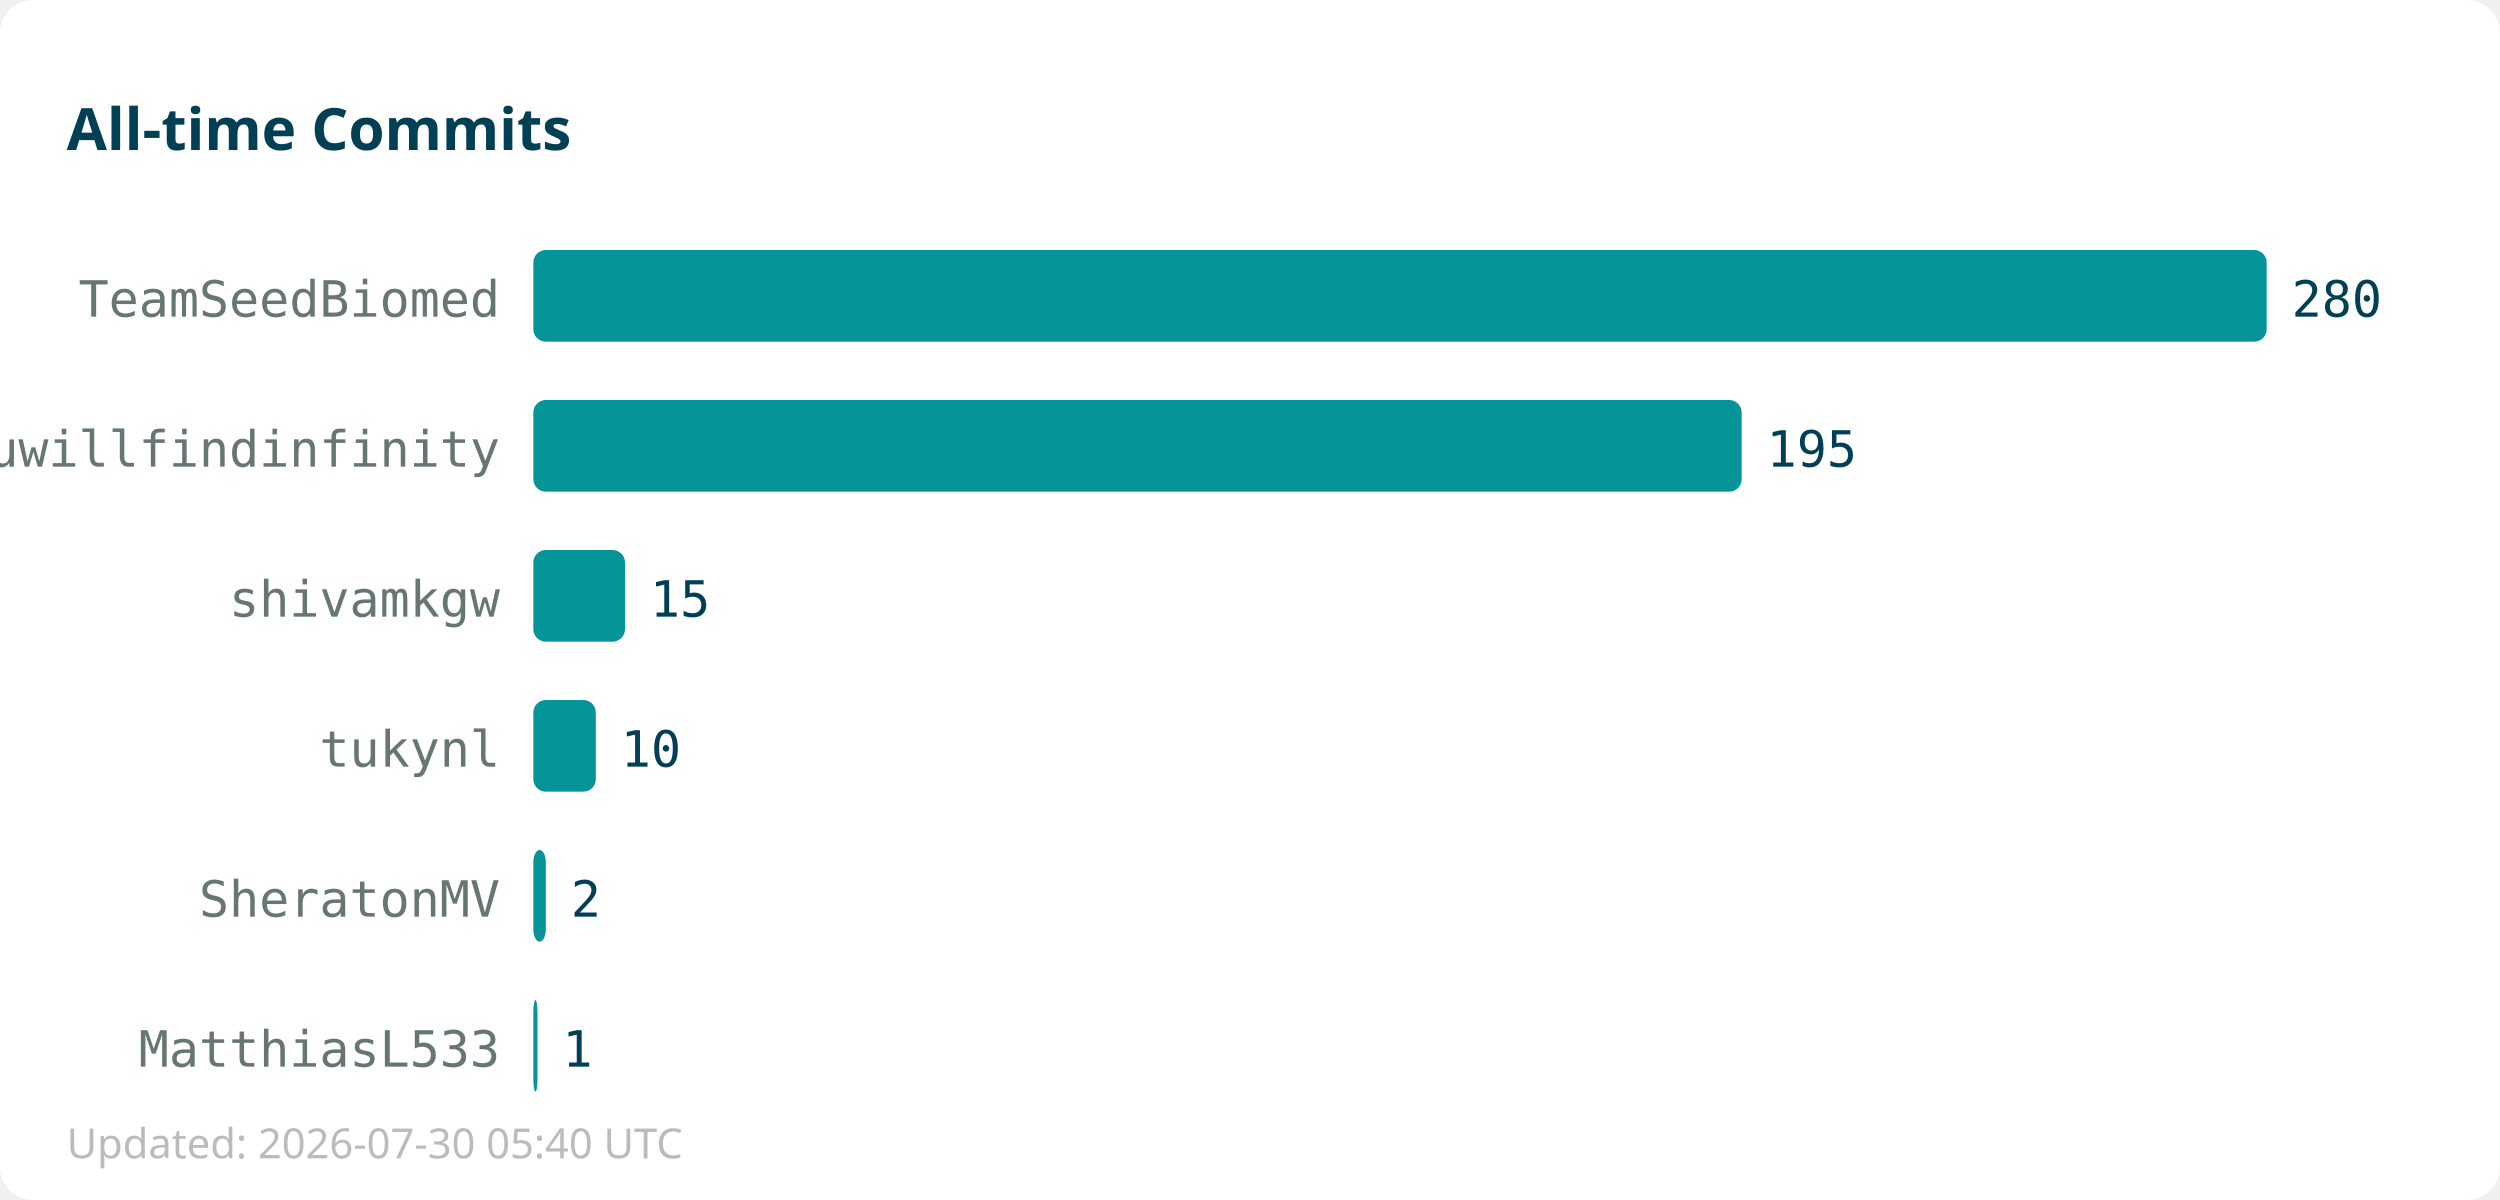
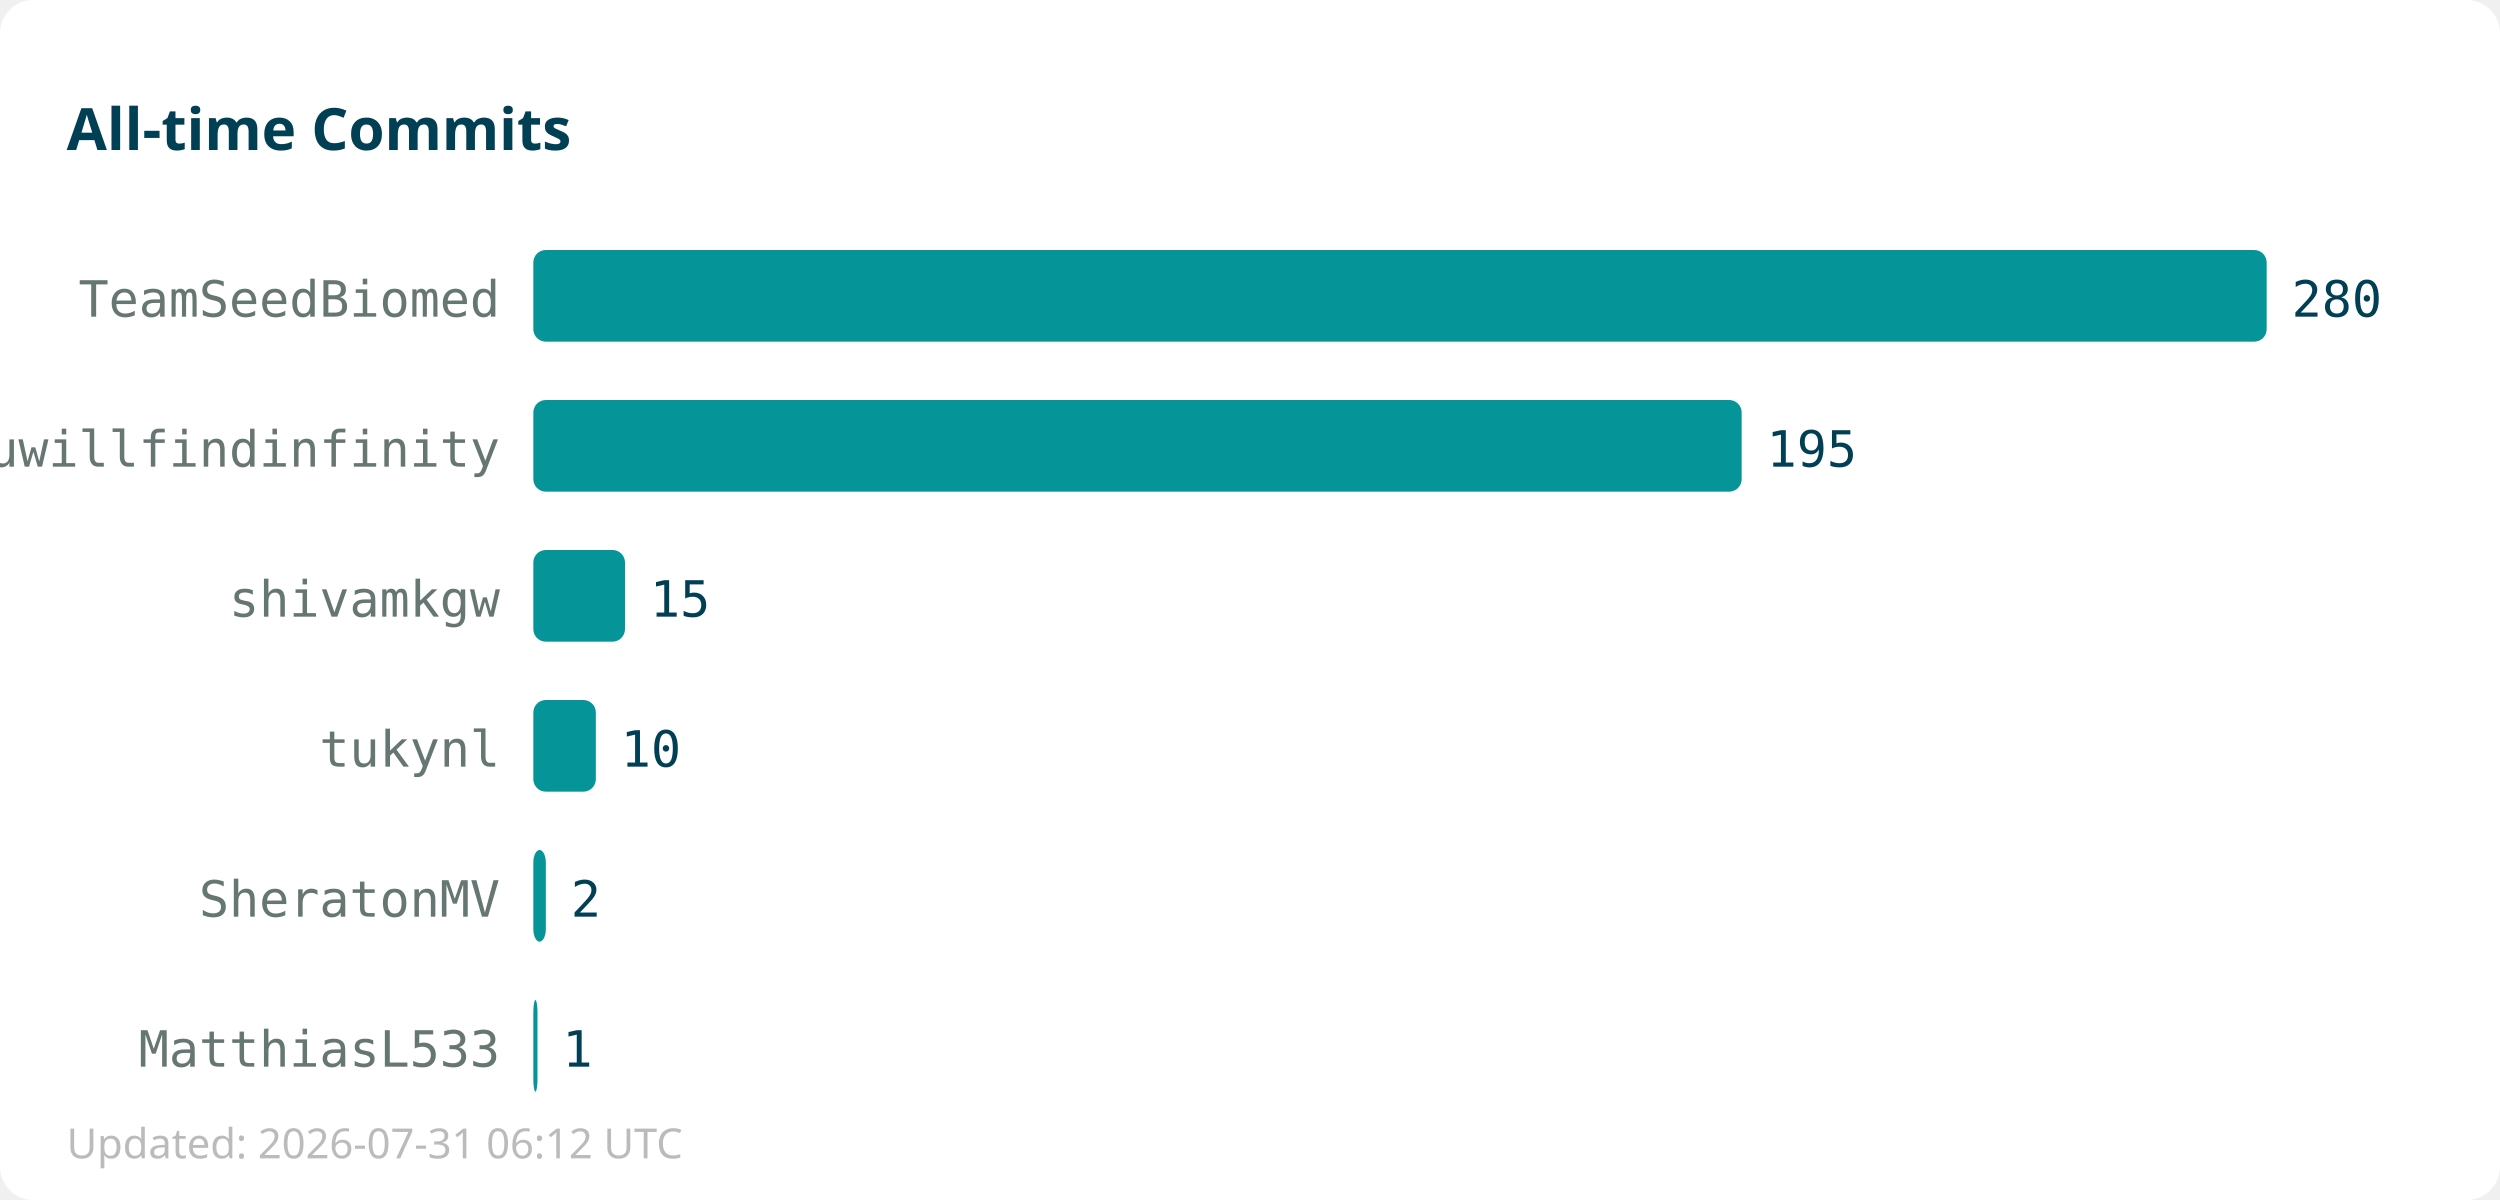
<svg xmlns="http://www.w3.org/2000/svg" width="600" height="288">
  <rect width="600" height="288" fill="#ffffff" rx="8" />
  <text x="16" y="36" font-family="sans-serif" font-size="14" font-weight="bold" fill="#013f54">All-time Commits</text>
  <text x="120" y="76" text-anchor="end" font-family="monospace" font-size="12" fill="#667672">TeamSeedBiomed</text>
  <rect x="128" y="60" width="416" height="22" fill="#059598" rx="3" />
  <text x="550" y="76" font-family="monospace" font-size="12" fill="#013f54">280</text>
  <text x="120" y="112" text-anchor="end" font-family="monospace" font-size="12" fill="#667672">youwillfindinfinity</text>
  <rect x="128" y="96" width="290" height="22" fill="#059598" rx="3" />
  <text x="424" y="112" font-family="monospace" font-size="12" fill="#013f54">195</text>
  <text x="120" y="148" text-anchor="end" font-family="monospace" font-size="12" fill="#667672">shivamkgw</text>
  <rect x="128" y="132" width="22" height="22" fill="#059598" rx="3" />
  <text x="156" y="148" font-family="monospace" font-size="12" fill="#013f54">15</text>
  <text x="120" y="184" text-anchor="end" font-family="monospace" font-size="12" fill="#667672">tukynl</text>
  <rect x="128" y="168" width="15" height="22" fill="#059598" rx="3" />
  <text x="149" y="184" font-family="monospace" font-size="12" fill="#013f54">10</text>
  <text x="120" y="220" text-anchor="end" font-family="monospace" font-size="12" fill="#667672">SheratonMV</text>
  <rect x="128" y="204" width="3" height="22" fill="#059598" rx="3" />
  <text x="137" y="220" font-family="monospace" font-size="12" fill="#013f54">2</text>
  <text x="120" y="256" text-anchor="end" font-family="monospace" font-size="12" fill="#667672">MatthiasL533</text>
  <rect x="128" y="240" width="1" height="22" fill="#059598" rx="3" />
  <text x="135" y="256" font-family="monospace" font-size="12" fill="#013f54">1</text>
-   <text x="16" y="278" font-family="sans-serif" font-size="10" fill="#bbbbbb">Updated: 2026-07-30 05:40 UTC</text>
+   <text x="16" y="278" font-family="sans-serif" font-size="10" fill="#bbbbbb">Updated: 2026-07-31 06:12 UTC</text>
</svg>
